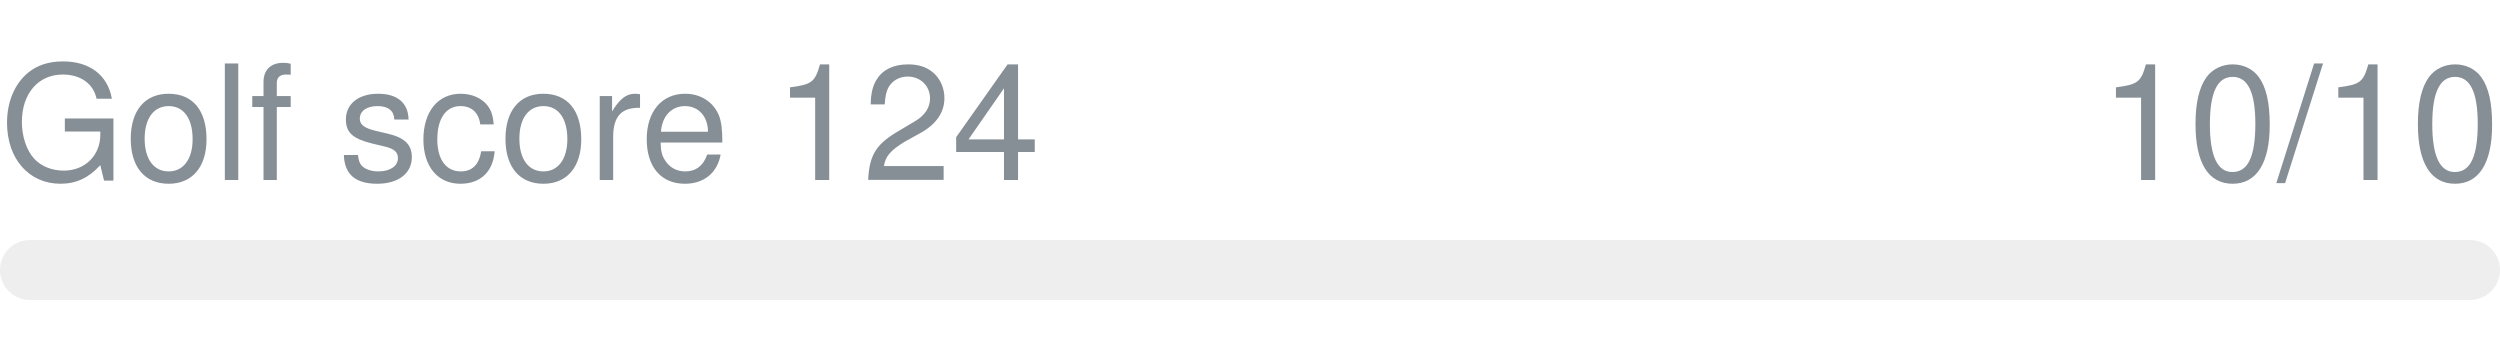
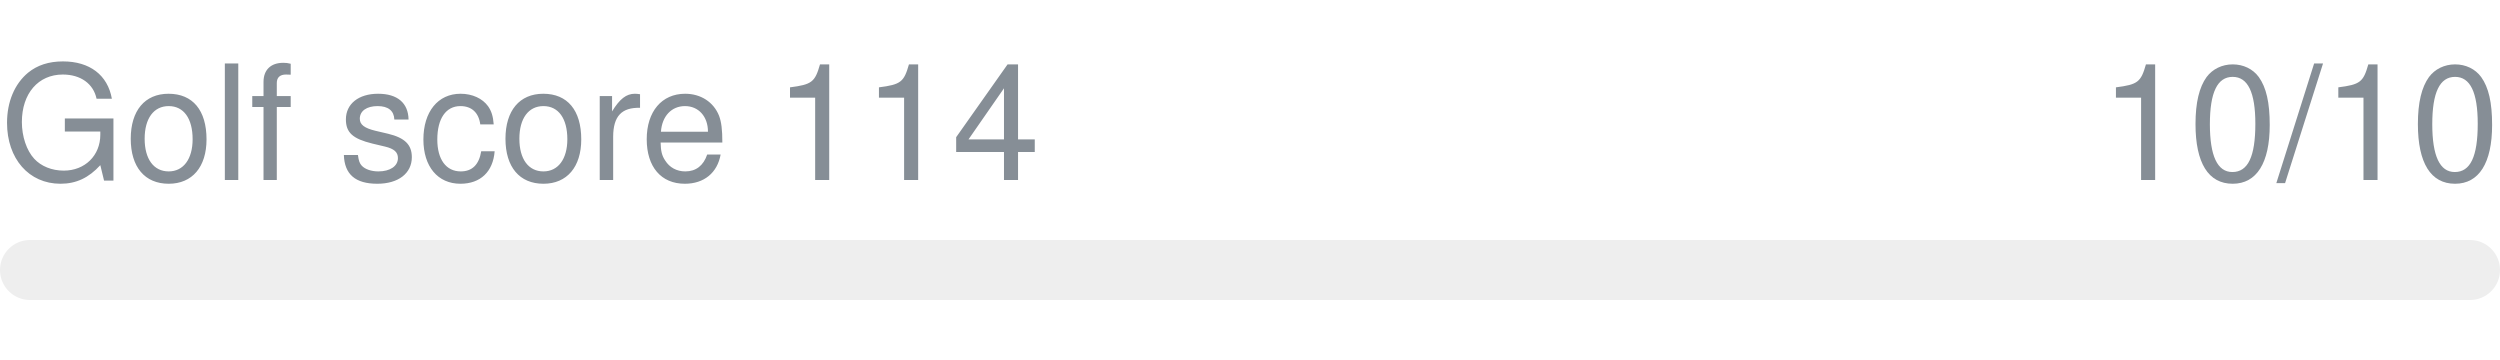
- <svg xmlns="http://www.w3.org/2000/svg" width="250px" height="36px" role="img" aria-label="Golf score 124: 10/10">
+ <svg xmlns="http://www.w3.org/2000/svg" width="250px" height="36px" role="img" aria-label="Golf score 114: 10/10">
  <svg y="6px" height="16px" font-size="16px" font-family="-apple-system, BlinkMacSystemFont, Segoe UI, Helvetica, Arial, sans-serif, Apple Color Emoji, Segoe UI Emoji" fill="#868E96">
-     <text x="0" y="12">Golf score 124</text>
+     <text x="0" y="12">Golf score 114</text>
    <text x="250" y="12" text-anchor="end">10/10</text>
  </svg>
  <svg y="24" width="250px" height="6px">
    <rect rx="3" width="100%" height="100%" fill="#EEEEEE" />
    <rect rx="3" width="0%" height="100%" fill="#0170F0" transform="">
      <animate attributeName="width" begin="0.5s" dur="600ms" from="0%" to="100%" repeatCount="1" fill="freeze" calcMode="spline" keyTimes="0; 1" keySplines="0.3, 0.61, 0.355, 1" />
    </rect>
  </svg>
</svg>
